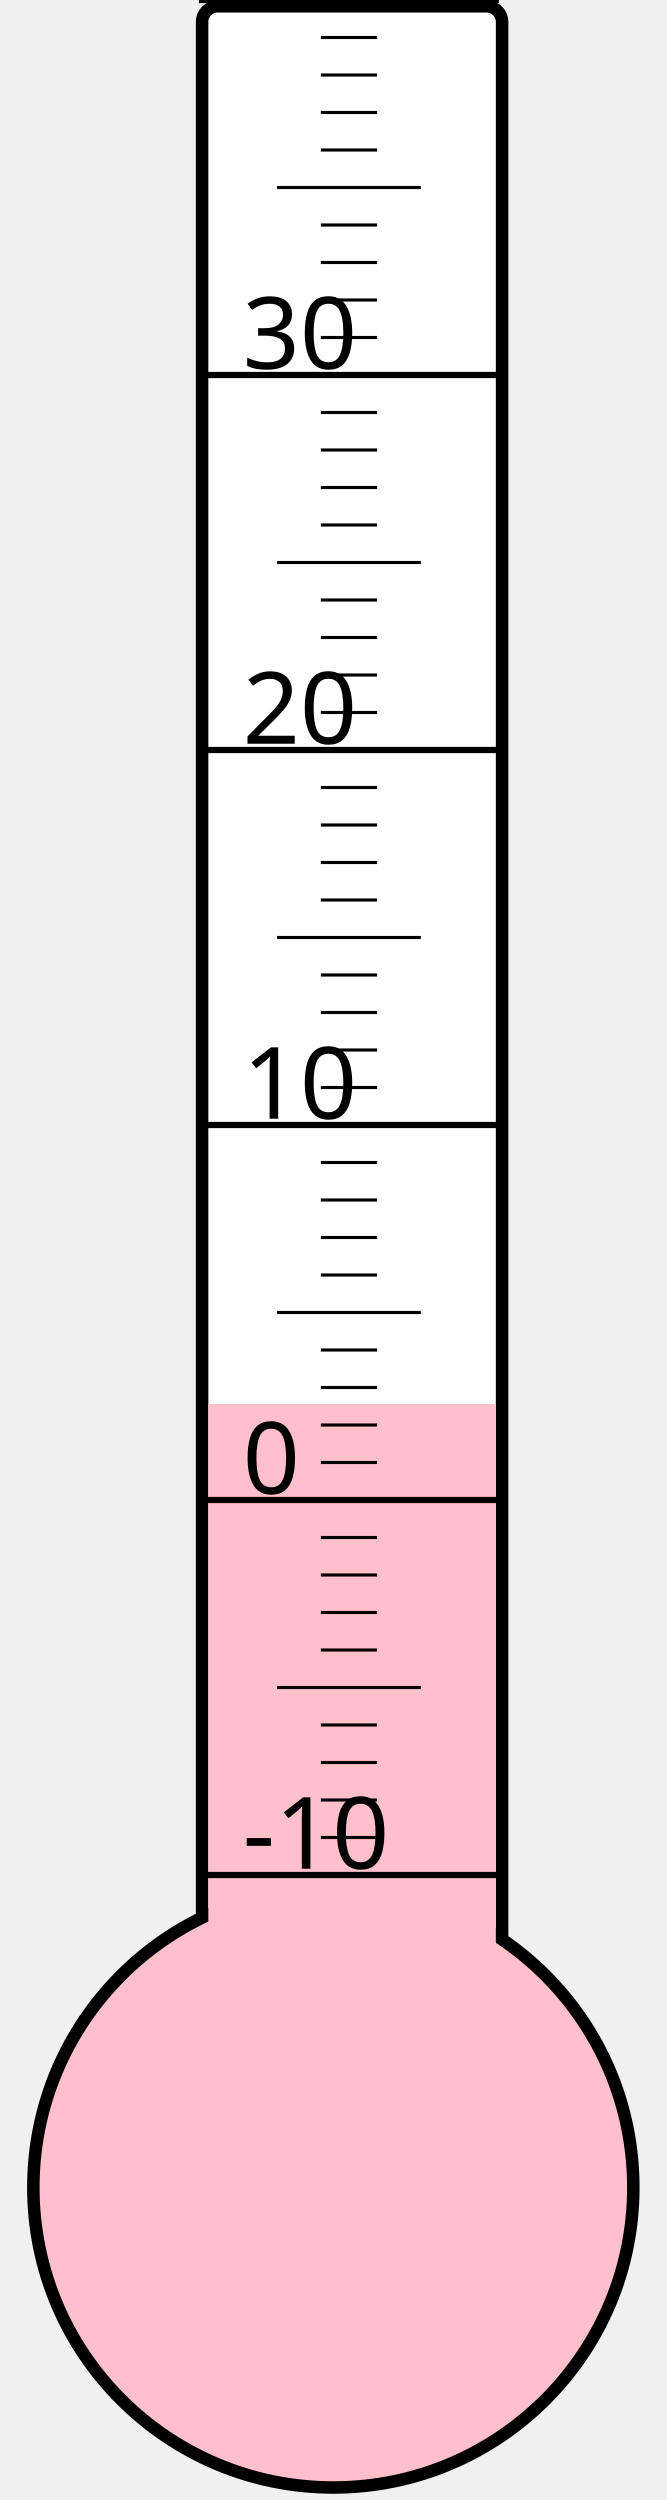
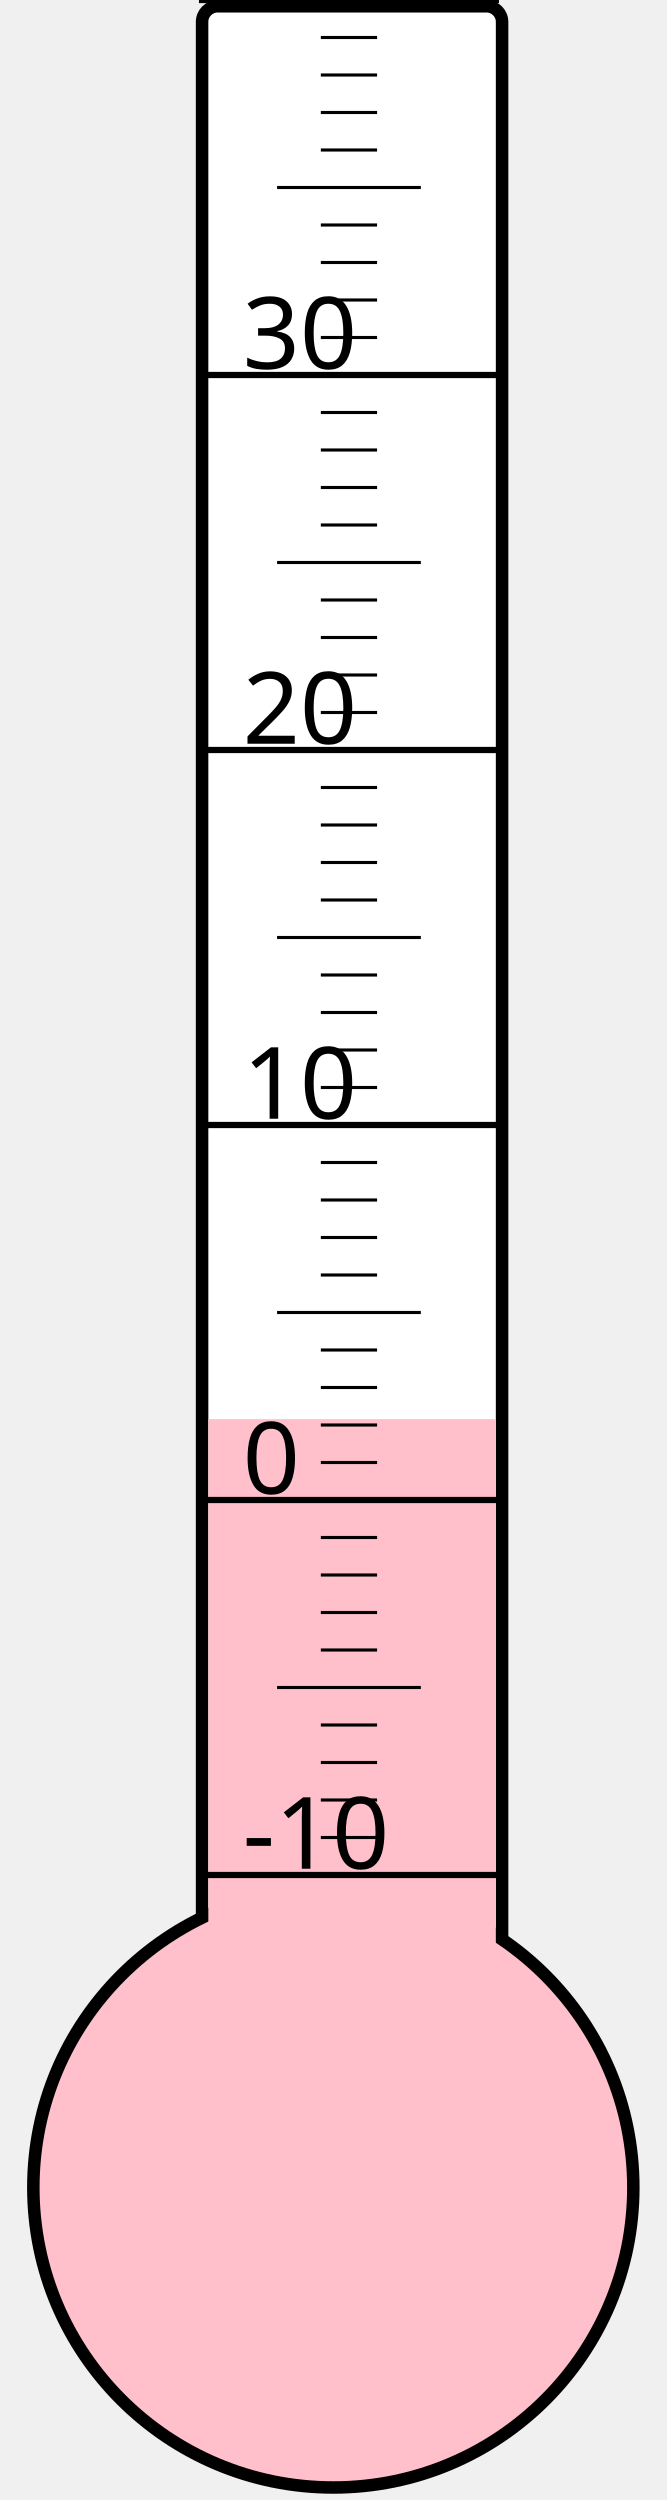
<svg xmlns="http://www.w3.org/2000/svg" width="40px" height="150px" viewBox="0 0 200 800">
  <rect width="200" height="800" x="0" y="0" style="fill: #ffffeb; fill-opacity: 0;" />
  <rect width="96" height="680" x="58" y="2" rx="5" ry="5" style="fill: white; fill-opacity: 1; stroke: black; stroke-width: 4;" />
  <circle cx="100" cy="700" r="96" style="fill: pink; stroke: black; stroke-width: 4;" />
-   <rect width="92" height="250.75" x="60" y="449.25" style="fill: pink; fill-opacity: 1; stroke-width: 0;" />
+   <rect width="92" height="245.875" x="60" y="454.125" style="fill: pink; fill-opacity: 1; stroke-width: 0;" />
  <text x="71" y="598" style="font-family: sans-serif; font-size: 24pt;">-10</text>
  <text x="71" y="478" style="font-family: sans-serif; font-size: 24pt;">0</text>
  <text x="71" y="358" style="font-family: sans-serif; font-size: 24pt;">10</text>
  <text x="71" y="238" style="font-family: sans-serif; font-size: 24pt;">20</text>
  <text x="71" y="118" style="font-family: sans-serif; font-size: 24pt;">30</text>
  <g style="stroke: black;">
    <line x1="57" y1="600" x2="153" y2="600" style="stroke-width: 2;" />
    <line x1="96" y1="588" x2="114" y2="588" style="stroke-width: 1;" />
    <line x1="96" y1="576" x2="114" y2="576" style="stroke-width: 1;" />
    <line x1="96" y1="564" x2="114" y2="564" style="stroke-width: 1;" />
    <line x1="96" y1="552" x2="114" y2="552" style="stroke-width: 1;" />
    <line x1="82" y1="540" x2="128" y2="540" style="stroke-width: 1;" />
    <line x1="96" y1="528" x2="114" y2="528" style="stroke-width: 1;" />
    <line x1="96" y1="516" x2="114" y2="516" style="stroke-width: 1;" />
    <line x1="96" y1="504" x2="114" y2="504" style="stroke-width: 1;" />
    <line x1="96" y1="492" x2="114" y2="492" style="stroke-width: 1;" />
    <line x1="57" y1="480" x2="153" y2="480" style="stroke-width: 2;" />
    <line x1="96" y1="468" x2="114" y2="468" style="stroke-width: 1;" />
    <line x1="96" y1="456" x2="114" y2="456" style="stroke-width: 1;" />
    <line x1="96" y1="444" x2="114" y2="444" style="stroke-width: 1;" />
    <line x1="96" y1="432" x2="114" y2="432" style="stroke-width: 1;" />
    <line x1="82" y1="420" x2="128" y2="420" style="stroke-width: 1;" />
    <line x1="96" y1="408" x2="114" y2="408" style="stroke-width: 1;" />
    <line x1="96" y1="396" x2="114" y2="396" style="stroke-width: 1;" />
    <line x1="96" y1="384" x2="114" y2="384" style="stroke-width: 1;" />
    <line x1="96" y1="372" x2="114" y2="372" style="stroke-width: 1;" />
    <line x1="57" y1="360" x2="153" y2="360" style="stroke-width: 2;" />
    <line x1="96" y1="348" x2="114" y2="348" style="stroke-width: 1;" />
    <line x1="96" y1="336" x2="114" y2="336" style="stroke-width: 1;" />
    <line x1="96" y1="324" x2="114" y2="324" style="stroke-width: 1;" />
    <line x1="96" y1="312" x2="114" y2="312" style="stroke-width: 1;" />
    <line x1="82" y1="300" x2="128" y2="300" style="stroke-width: 1;" />
    <line x1="96" y1="288" x2="114" y2="288" style="stroke-width: 1;" />
    <line x1="96" y1="276" x2="114" y2="276" style="stroke-width: 1;" />
    <line x1="96" y1="264" x2="114" y2="264" style="stroke-width: 1;" />
    <line x1="96" y1="252" x2="114" y2="252" style="stroke-width: 1;" />
    <line x1="57" y1="240" x2="153" y2="240" style="stroke-width: 2;" />
    <line x1="96" y1="228" x2="114" y2="228" style="stroke-width: 1;" />
    <line x1="96" y1="216" x2="114" y2="216" style="stroke-width: 1;" />
    <line x1="96" y1="204" x2="114" y2="204" style="stroke-width: 1;" />
    <line x1="96" y1="192" x2="114" y2="192" style="stroke-width: 1;" />
    <line x1="82" y1="180" x2="128" y2="180" style="stroke-width: 1;" />
    <line x1="96" y1="168" x2="114" y2="168" style="stroke-width: 1;" />
    <line x1="96" y1="156" x2="114" y2="156" style="stroke-width: 1;" />
    <line x1="96" y1="144" x2="114" y2="144" style="stroke-width: 1;" />
    <line x1="96" y1="132" x2="114" y2="132" style="stroke-width: 1;" />
    <line x1="57" y1="120" x2="153" y2="120" style="stroke-width: 2;" />
    <line x1="96" y1="108" x2="114" y2="108" style="stroke-width: 1;" />
    <line x1="96" y1="96" x2="114" y2="96" style="stroke-width: 1;" />
    <line x1="96" y1="84" x2="114" y2="84" style="stroke-width: 1;" />
    <line x1="96" y1="72" x2="114" y2="72" style="stroke-width: 1;" />
    <line x1="82" y1="60" x2="128" y2="60" style="stroke-width: 1;" />
    <line x1="96" y1="48" x2="114" y2="48" style="stroke-width: 1;" />
    <line x1="96" y1="36" x2="114" y2="36" style="stroke-width: 1;" />
    <line x1="96" y1="24" x2="114" y2="24" style="stroke-width: 1;" />
    <line x1="96" y1="12" x2="114" y2="12" style="stroke-width: 1;" />
    <line x1="57" y1="0" x2="153" y2="0" style="stroke-width: 2;" />
  </g>
</svg>
